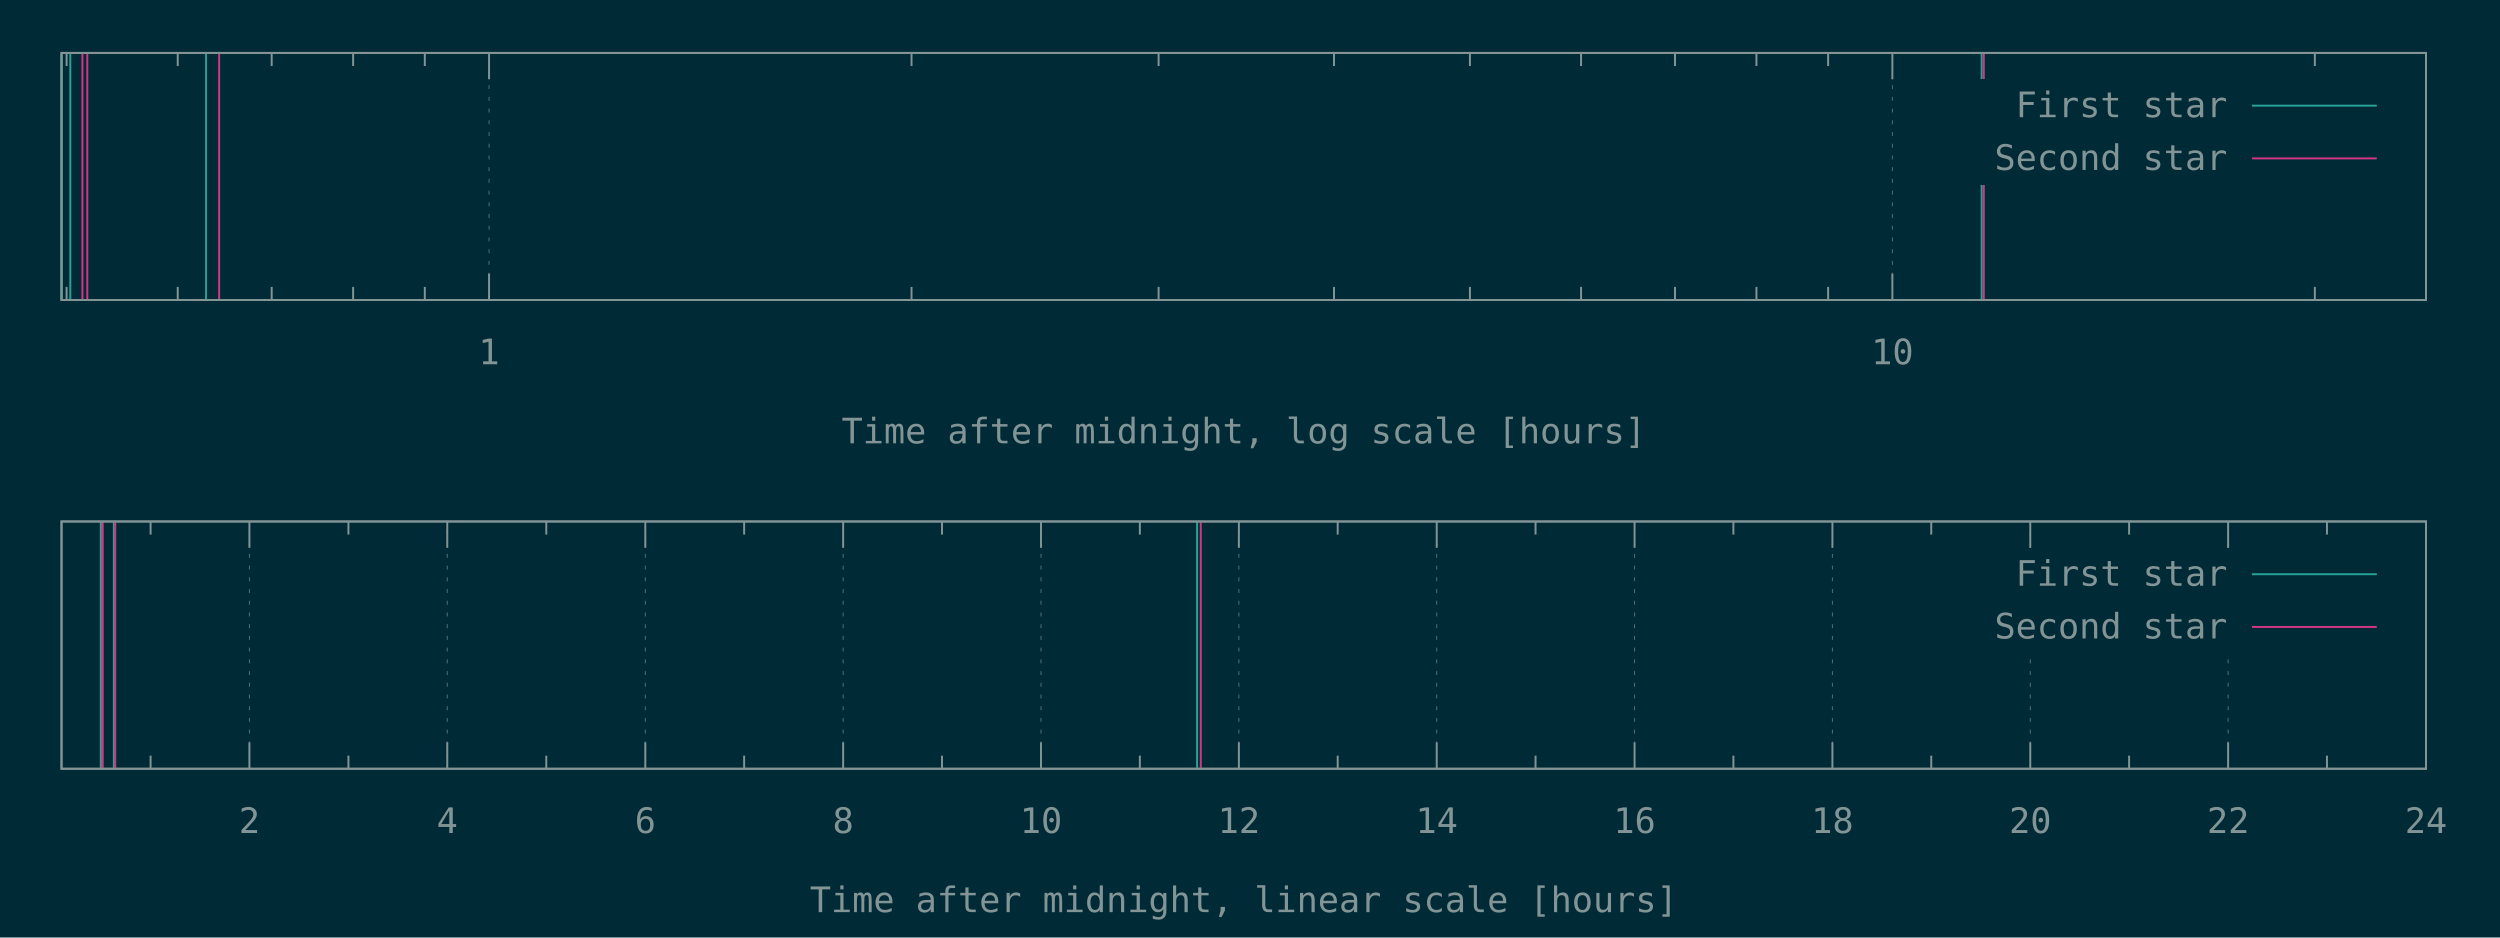
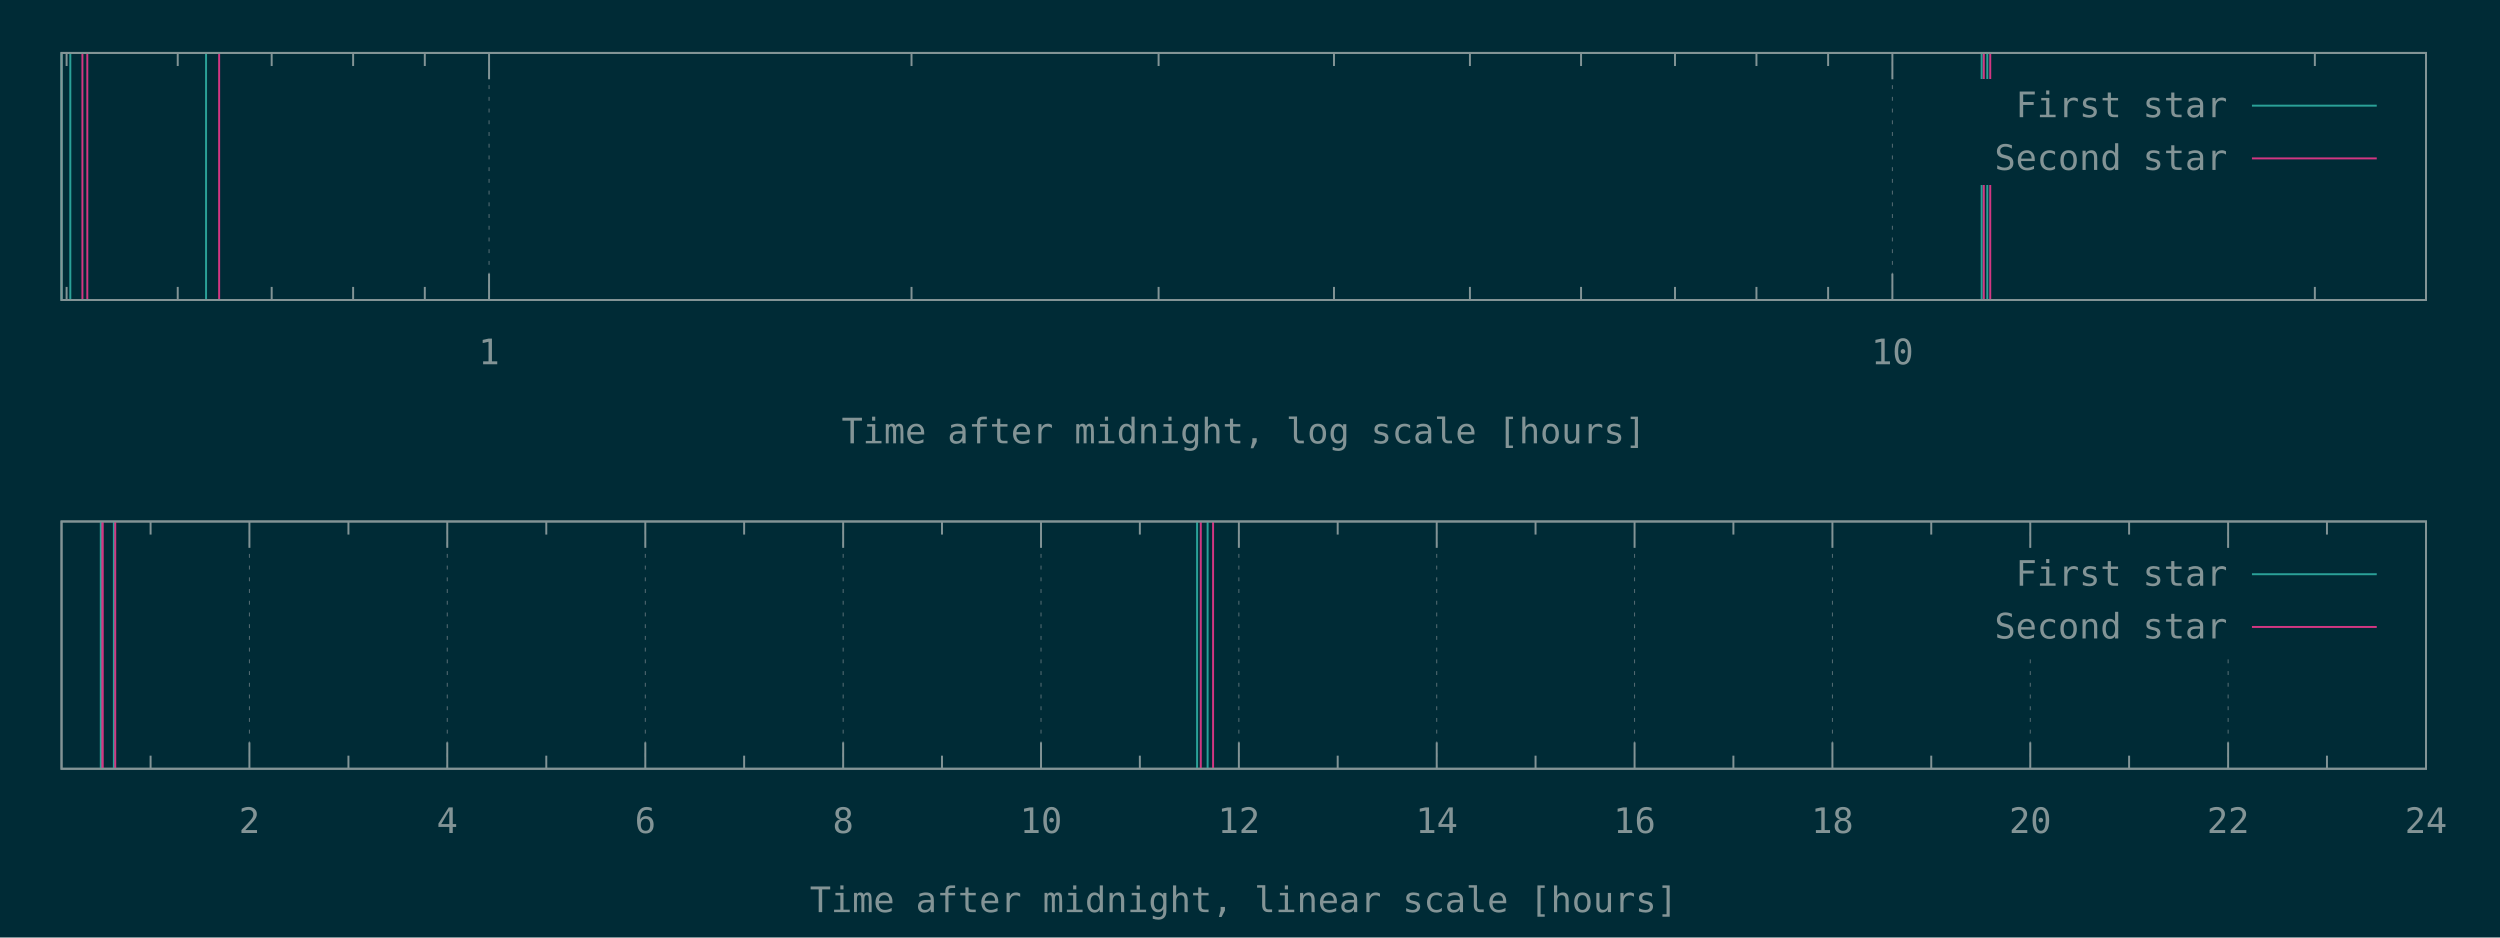
<svg xmlns="http://www.w3.org/2000/svg" xmlns:xlink="http://www.w3.org/1999/xlink" width="1280" height="480" viewBox="0 0 1280 480">
  <g id="gnuplot_canvas">
    <rect x="0" y="0" width="1280" height="480" fill="#002b36" />
    <defs>
      <circle id="gpDot" r="0.5" stroke-width="0.5" stroke="currentColor" />
      <path id="gpPt0" stroke-width="0.148" stroke="currentColor" d="M-1,0 h2 M0,-1 v2" />
      <path id="gpPt1" stroke-width="0.148" stroke="currentColor" d="M-1,-1 L1,1 M1,-1 L-1,1" />
      <path id="gpPt2" stroke-width="0.148" stroke="currentColor" d="M-1,0 L1,0 M0,-1 L0,1 M-1,-1 L1,1 M-1,1 L1,-1" />
      <rect id="gpPt3" stroke-width="0.148" stroke="currentColor" x="-1" y="-1" width="2" height="2" />
      <rect id="gpPt4" stroke-width="0.148" stroke="currentColor" fill="currentColor" x="-1" y="-1" width="2" height="2" />
      <circle id="gpPt5" stroke-width="0.148" stroke="currentColor" cx="0" cy="0" r="1" />
      <use xlink:href="#gpPt5" id="gpPt6" fill="currentColor" stroke="none" />
      <path id="gpPt7" stroke-width="0.148" stroke="currentColor" d="M0,-1.33 L-1.33,0.67 L1.33,0.67 z" />
      <use xlink:href="#gpPt7" id="gpPt8" fill="currentColor" stroke="none" />
      <use xlink:href="#gpPt7" id="gpPt9" stroke="currentColor" transform="rotate(180)" />
      <use xlink:href="#gpPt9" id="gpPt10" fill="currentColor" stroke="none" />
      <use xlink:href="#gpPt3" id="gpPt11" stroke="currentColor" transform="rotate(45)" />
      <use xlink:href="#gpPt11" id="gpPt12" fill="currentColor" stroke="none" />
      <path id="gpPt13" stroke-width="0.148" stroke="currentColor" d="M0,1.330 L1.265,0.411 L0.782,-1.067 L-0.782,-1.076 L-1.265,0.411 z" />
      <use xlink:href="#gpPt13" id="gpPt14" fill="currentColor" stroke="none" />
      <filter id="textbox" filterUnits="objectBoundingBox" x="0" y="0" height="1" width="1">
        <feFlood flood-color="#002B36" flood-opacity="1" result="bgnd" />
        <feComposite in="SourceGraphic" in2="bgnd" operator="atop" />
      </filter>
      <filter id="greybox" filterUnits="objectBoundingBox" x="0" y="0" height="1" width="1">
        <feFlood flood-color="lightgrey" flood-opacity="1" result="grey" />
        <feComposite in="SourceGraphic" in2="grey" operator="atop" />
      </filter>
    </defs>
    <g fill="none" color="#002B36" stroke="currentColor" stroke-width="1.00" stroke-linecap="butt" stroke-linejoin="miter">
</g>
    <g fill="none" color="black" stroke="currentColor" stroke-width="1.00" stroke-linecap="butt" stroke-linejoin="miter">
      <path stroke="rgb(131, 148, 150)" d="M34.1,153.6 L34.1,146.9 M34.1,27.1 L34.1,33.8 M91.0,153.6 L91.0,146.9 M91.0,27.1 L91.0,33.8   M139.1,153.6 L139.1,146.9 M139.1,27.1 L139.1,33.8 M180.8,153.6 L180.8,146.9 M180.8,27.1 L180.8,33.8   M217.5,153.6 L217.5,146.9 M217.5,27.1 L217.5,33.8  " />
    </g>
    <g fill="none" color="black" stroke="rgb(131, 148, 150)" stroke-width="0.50" stroke-linecap="butt" stroke-linejoin="miter">
</g>
    <g fill="none" color="gray" stroke="currentColor" stroke-width="0.50" stroke-linecap="butt" stroke-linejoin="miter">
      <path stroke="rgb( 88, 110, 117)" stroke-dasharray="2,4" class="gridline" d="M250.4,153.6 L250.4,27.1  " />
    </g>
    <g fill="none" color="gray" stroke="rgb( 88, 110, 117)" stroke-width="1.00" stroke-linecap="butt" stroke-linejoin="miter">
</g>
    <g fill="none" color="black" stroke="currentColor" stroke-width="1.00" stroke-linecap="butt" stroke-linejoin="miter">
      <path stroke="rgb(131, 148, 150)" d="M250.4,153.6 L250.4,140.1 M250.4,27.1 L250.4,40.6  " />
      <g transform="translate(250.4,186.5)" stroke="none" fill="rgb(131,148,150)" font-family="Inconsolata" font-size="18.00" text-anchor="middle">
        <text>
          <tspan font-family="Inconsolata"> 1</tspan>
        </text>
      </g>
    </g>
    <g fill="none" color="black" stroke="currentColor" stroke-width="1.00" stroke-linecap="butt" stroke-linejoin="miter">
      <path stroke="rgb(131, 148, 150)" d="M466.7,153.6 L466.7,146.9 M466.7,27.1 L466.7,33.8 M593.2,153.6 L593.2,146.9 M593.2,27.1 L593.2,33.8   M683.0,153.6 L683.0,146.9 M683.0,27.1 L683.0,33.8 M752.6,153.6 L752.6,146.9 M752.6,27.1 L752.6,33.8   M809.5,153.6 L809.5,146.9 M809.5,27.1 L809.5,33.8 M857.6,153.6 L857.6,146.9 M857.6,27.1 L857.6,33.8   M899.3,153.6 L899.3,146.9 M899.3,27.1 L899.3,33.8 M936.0,153.6 L936.0,146.9 M936.0,27.1 L936.0,33.8    " />
    </g>
    <g fill="none" color="black" stroke="rgb(131, 148, 150)" stroke-width="0.50" stroke-linecap="butt" stroke-linejoin="miter">
</g>
    <g fill="none" color="gray" stroke="currentColor" stroke-width="0.50" stroke-linecap="butt" stroke-linejoin="miter">
      <path stroke="rgb( 88, 110, 117)" stroke-dasharray="2,4" class="gridline" d="M968.9,153.6 L968.9,27.1  " />
    </g>
    <g fill="none" color="gray" stroke="rgb( 88, 110, 117)" stroke-width="1.00" stroke-linecap="butt" stroke-linejoin="miter">
</g>
    <g fill="none" color="black" stroke="currentColor" stroke-width="1.00" stroke-linecap="butt" stroke-linejoin="miter">
      <path stroke="rgb(131, 148, 150)" d="M968.9,153.6 L968.9,140.1 M968.9,27.1 L968.9,40.6  " />
      <g transform="translate(968.9,186.5)" stroke="none" fill="rgb(131,148,150)" font-family="Inconsolata" font-size="18.00" text-anchor="middle">
        <text>
          <tspan font-family="Inconsolata"> 10</tspan>
        </text>
      </g>
    </g>
    <g fill="none" color="black" stroke="currentColor" stroke-width="1.00" stroke-linecap="butt" stroke-linejoin="miter">
      <path stroke="rgb(131, 148, 150)" d="M1185.2,153.6 L1185.2,146.9 M1185.2,27.1 L1185.2,33.8  " />
    </g>
    <g fill="none" color="black" stroke="currentColor" stroke-width="1.00" stroke-linecap="butt" stroke-linejoin="miter">
      <path stroke="rgb(131, 148, 150)" d="M31.5,27.1 L31.5,153.6 L1242.1,153.6 L1242.1,27.1 L31.5,27.1 Z  " />
    </g>
    <g fill="none" color="black" stroke="currentColor" stroke-width="1.00" stroke-linecap="butt" stroke-linejoin="miter">
      <g transform="translate(636.8,227.0)" stroke="none" fill="rgb(131,148,150)" font-family="Inconsolata" font-size="18.00" text-anchor="middle">
        <text>
          <tspan font-family="Inconsolata">Time after midnight, log scale [hours]</tspan>
        </text>
      </g>
    </g>
    <g fill="none" color="black" stroke="currentColor" stroke-width="1.00" stroke-linecap="butt" stroke-linejoin="miter">
</g>
    <g id="gnuplot_plot_1a">
      <g fill="none" color="black" stroke="currentColor" stroke-width="1.00" stroke-linecap="butt" stroke-linejoin="miter">
-         <path stroke="rgb( 42, 161, 152)" d="M31.5,153.6 L31.5,27.1 M36.0,153.6 L36.0,27.1 M105.5,153.6 L105.5,27.1 M1014.6,153.6 L1014.6,27.1    " />
+         <path stroke="rgb( 42, 161, 152)" d="M31.5,153.6 L31.5,27.1 M36.0,153.6 L36.0,27.1 M105.5,153.6 L105.5,27.1 M1014.6,153.6 L1014.6,27.1   M1017.5,153.6 L1017.5,27.1  " />
      </g>
    </g>
    <g id="gnuplot_plot_2a">
      <g fill="none" color="black" stroke="currentColor" stroke-width="1.00" stroke-linecap="butt" stroke-linejoin="miter">
-         <path stroke="rgb(211,  54, 130)" d="M42.2,153.6 L42.2,27.1 M44.7,153.6 L44.7,27.1 M112.2,153.6 L112.2,27.1 M1015.7,153.6 L1015.7,27.1    " />
+         <path stroke="rgb(211,  54, 130)" d="M42.2,153.6 L42.2,27.1 M44.7,153.6 L44.7,27.1 M112.2,153.6 L112.2,27.1 M1015.7,153.6 L1015.7,27.1   M1019.0,153.6 L1019.0,27.1  " />
      </g>
    </g>
    <g stroke="none" shape-rendering="crispEdges">
      <polygon fill="#002B36" points="1001.8,94.6 1229.5,94.6 1229.5,40.6 1001.8,40.6 " />
    </g>
    <g id="gnuplot_plot_1a">
      <g fill="none" color="black" stroke="currentColor" stroke-width="1.00" stroke-linecap="butt" stroke-linejoin="miter">
        <g transform="translate(1140.4,60.0)" stroke="none" fill="rgb(131,148,150)" font-family="Inconsolata" font-size="18.00" text-anchor="end">
          <text>
            <tspan font-family="Inconsolata">First star</tspan>
          </text>
        </g>
      </g>
      <g fill="none" color="black" stroke="currentColor" stroke-width="1.00" stroke-linecap="butt" stroke-linejoin="miter">
        <path stroke="rgb( 42, 161, 152)" d="M1153.0,54.1 L1216.9,54.1  " />
      </g>
    </g>
    <g id="gnuplot_plot_2a">
      <g fill="none" color="black" stroke="currentColor" stroke-width="1.00" stroke-linecap="butt" stroke-linejoin="miter">
        <g transform="translate(1140.4,87.0)" stroke="none" fill="rgb(131,148,150)" font-family="Inconsolata" font-size="18.00" text-anchor="end">
          <text>
            <tspan font-family="Inconsolata">Second star</tspan>
          </text>
        </g>
      </g>
      <g fill="none" color="black" stroke="currentColor" stroke-width="1.00" stroke-linecap="butt" stroke-linejoin="miter">
        <path stroke="rgb(211,  54, 130)" d="M1153.0,81.1 L1216.9,81.1  " />
      </g>
    </g>
    <g fill="none" color="#002B36" stroke="rgb(211,  54, 130)" stroke-width="2.00" stroke-linecap="butt" stroke-linejoin="miter">
</g>
    <g fill="none" color="black" stroke="currentColor" stroke-width="2.00" stroke-linecap="butt" stroke-linejoin="miter">
</g>
    <g fill="none" color="black" stroke="black" stroke-width="1.00" stroke-linecap="butt" stroke-linejoin="miter">
</g>
    <g fill="none" color="black" stroke="currentColor" stroke-width="1.00" stroke-linecap="butt" stroke-linejoin="miter">
      <path stroke="rgb(131, 148, 150)" d="M31.5,27.1 L31.5,153.6 L1242.1,153.6 L1242.1,27.1 L31.5,27.1 Z  " />
    </g>
    <g fill="none" color="black" stroke="currentColor" stroke-width="1.00" stroke-linecap="butt" stroke-linejoin="miter">
</g>
    <g fill="none" color="black" stroke="currentColor" stroke-width="1.00" stroke-linecap="butt" stroke-linejoin="miter">
      <path stroke="rgb(131, 148, 150)" d="M77.1,393.6 L77.1,386.9 M77.1,267.0 L77.1,273.7  " />
    </g>
    <g fill="none" color="black" stroke="rgb(131, 148, 150)" stroke-width="0.50" stroke-linecap="butt" stroke-linejoin="miter">
</g>
    <g fill="none" color="gray" stroke="currentColor" stroke-width="0.50" stroke-linecap="butt" stroke-linejoin="miter">
      <path stroke="rgb( 88, 110, 117)" stroke-dasharray="2,4" class="gridline" d="M127.7,393.6 L127.7,267.0  " />
    </g>
    <g fill="none" color="gray" stroke="rgb( 88, 110, 117)" stroke-width="1.00" stroke-linecap="butt" stroke-linejoin="miter">
</g>
    <g fill="none" color="black" stroke="currentColor" stroke-width="1.00" stroke-linecap="butt" stroke-linejoin="miter">
      <path stroke="rgb(131, 148, 150)" d="M127.7,393.6 L127.7,380.1 M127.7,267.0 L127.7,280.5  " />
      <g transform="translate(127.7,426.5)" stroke="none" fill="rgb(131,148,150)" font-family="Inconsolata" font-size="18.00" text-anchor="middle">
        <text>
          <tspan font-family="Inconsolata"> 2</tspan>
        </text>
      </g>
    </g>
    <g fill="none" color="black" stroke="currentColor" stroke-width="1.00" stroke-linecap="butt" stroke-linejoin="miter">
      <path stroke="rgb(131, 148, 150)" d="M178.4,393.6 L178.4,386.9 M178.4,267.0 L178.4,273.7  " />
    </g>
    <g fill="none" color="black" stroke="rgb(131, 148, 150)" stroke-width="0.50" stroke-linecap="butt" stroke-linejoin="miter">
</g>
    <g fill="none" color="gray" stroke="currentColor" stroke-width="0.50" stroke-linecap="butt" stroke-linejoin="miter">
      <path stroke="rgb( 88, 110, 117)" stroke-dasharray="2,4" class="gridline" d="M229.0,393.6 L229.0,267.0  " />
    </g>
    <g fill="none" color="gray" stroke="rgb( 88, 110, 117)" stroke-width="1.00" stroke-linecap="butt" stroke-linejoin="miter">
</g>
    <g fill="none" color="black" stroke="currentColor" stroke-width="1.00" stroke-linecap="butt" stroke-linejoin="miter">
      <path stroke="rgb(131, 148, 150)" d="M229.0,393.6 L229.0,380.1 M229.0,267.0 L229.0,280.5  " />
      <g transform="translate(229.0,426.5)" stroke="none" fill="rgb(131,148,150)" font-family="Inconsolata" font-size="18.00" text-anchor="middle">
        <text>
          <tspan font-family="Inconsolata"> 4</tspan>
        </text>
      </g>
    </g>
    <g fill="none" color="black" stroke="currentColor" stroke-width="1.00" stroke-linecap="butt" stroke-linejoin="miter">
      <path stroke="rgb(131, 148, 150)" d="M279.7,393.6 L279.7,386.9 M279.7,267.0 L279.7,273.7  " />
    </g>
    <g fill="none" color="black" stroke="rgb(131, 148, 150)" stroke-width="0.50" stroke-linecap="butt" stroke-linejoin="miter">
</g>
    <g fill="none" color="gray" stroke="currentColor" stroke-width="0.50" stroke-linecap="butt" stroke-linejoin="miter">
      <path stroke="rgb( 88, 110, 117)" stroke-dasharray="2,4" class="gridline" d="M330.4,393.6 L330.4,267.0  " />
    </g>
    <g fill="none" color="gray" stroke="rgb( 88, 110, 117)" stroke-width="1.00" stroke-linecap="butt" stroke-linejoin="miter">
</g>
    <g fill="none" color="black" stroke="currentColor" stroke-width="1.00" stroke-linecap="butt" stroke-linejoin="miter">
      <path stroke="rgb(131, 148, 150)" d="M330.4,393.6 L330.4,380.1 M330.4,267.0 L330.4,280.5  " />
      <g transform="translate(330.4,426.5)" stroke="none" fill="rgb(131,148,150)" font-family="Inconsolata" font-size="18.00" text-anchor="middle">
        <text>
          <tspan font-family="Inconsolata"> 6</tspan>
        </text>
      </g>
    </g>
    <g fill="none" color="black" stroke="currentColor" stroke-width="1.00" stroke-linecap="butt" stroke-linejoin="miter">
      <path stroke="rgb(131, 148, 150)" d="M381.0,393.6 L381.0,386.9 M381.0,267.0 L381.0,273.7  " />
    </g>
    <g fill="none" color="black" stroke="rgb(131, 148, 150)" stroke-width="0.50" stroke-linecap="butt" stroke-linejoin="miter">
</g>
    <g fill="none" color="gray" stroke="currentColor" stroke-width="0.50" stroke-linecap="butt" stroke-linejoin="miter">
      <path stroke="rgb( 88, 110, 117)" stroke-dasharray="2,4" class="gridline" d="M431.7,393.6 L431.7,267.0  " />
    </g>
    <g fill="none" color="gray" stroke="rgb( 88, 110, 117)" stroke-width="1.00" stroke-linecap="butt" stroke-linejoin="miter">
</g>
    <g fill="none" color="black" stroke="currentColor" stroke-width="1.00" stroke-linecap="butt" stroke-linejoin="miter">
      <path stroke="rgb(131, 148, 150)" d="M431.7,393.6 L431.7,380.1 M431.7,267.0 L431.7,280.5  " />
      <g transform="translate(431.7,426.5)" stroke="none" fill="rgb(131,148,150)" font-family="Inconsolata" font-size="18.00" text-anchor="middle">
        <text>
          <tspan font-family="Inconsolata"> 8</tspan>
        </text>
      </g>
    </g>
    <g fill="none" color="black" stroke="currentColor" stroke-width="1.00" stroke-linecap="butt" stroke-linejoin="miter">
      <path stroke="rgb(131, 148, 150)" d="M482.3,393.6 L482.3,386.9 M482.3,267.0 L482.3,273.7  " />
    </g>
    <g fill="none" color="black" stroke="rgb(131, 148, 150)" stroke-width="0.50" stroke-linecap="butt" stroke-linejoin="miter">
</g>
    <g fill="none" color="gray" stroke="currentColor" stroke-width="0.50" stroke-linecap="butt" stroke-linejoin="miter">
      <path stroke="rgb( 88, 110, 117)" stroke-dasharray="2,4" class="gridline" d="M533.0,393.6 L533.0,267.0  " />
    </g>
    <g fill="none" color="gray" stroke="rgb( 88, 110, 117)" stroke-width="1.00" stroke-linecap="butt" stroke-linejoin="miter">
</g>
    <g fill="none" color="black" stroke="currentColor" stroke-width="1.00" stroke-linecap="butt" stroke-linejoin="miter">
      <path stroke="rgb(131, 148, 150)" d="M533.0,393.6 L533.0,380.1 M533.0,267.0 L533.0,280.5  " />
      <g transform="translate(533.0,426.5)" stroke="none" fill="rgb(131,148,150)" font-family="Inconsolata" font-size="18.00" text-anchor="middle">
        <text>
          <tspan font-family="Inconsolata"> 10</tspan>
        </text>
      </g>
    </g>
    <g fill="none" color="black" stroke="currentColor" stroke-width="1.00" stroke-linecap="butt" stroke-linejoin="miter">
      <path stroke="rgb(131, 148, 150)" d="M583.6,393.6 L583.6,386.9 M583.6,267.0 L583.6,273.7  " />
    </g>
    <g fill="none" color="black" stroke="rgb(131, 148, 150)" stroke-width="0.50" stroke-linecap="butt" stroke-linejoin="miter">
</g>
    <g fill="none" color="gray" stroke="currentColor" stroke-width="0.50" stroke-linecap="butt" stroke-linejoin="miter">
      <path stroke="rgb( 88, 110, 117)" stroke-dasharray="2,4" class="gridline" d="M634.3,393.6 L634.3,267.0  " />
    </g>
    <g fill="none" color="gray" stroke="rgb( 88, 110, 117)" stroke-width="1.00" stroke-linecap="butt" stroke-linejoin="miter">
</g>
    <g fill="none" color="black" stroke="currentColor" stroke-width="1.00" stroke-linecap="butt" stroke-linejoin="miter">
      <path stroke="rgb(131, 148, 150)" d="M634.3,393.6 L634.3,380.1 M634.3,267.0 L634.3,280.5  " />
      <g transform="translate(634.3,426.5)" stroke="none" fill="rgb(131,148,150)" font-family="Inconsolata" font-size="18.00" text-anchor="middle">
        <text>
          <tspan font-family="Inconsolata"> 12</tspan>
        </text>
      </g>
    </g>
    <g fill="none" color="black" stroke="currentColor" stroke-width="1.00" stroke-linecap="butt" stroke-linejoin="miter">
      <path stroke="rgb(131, 148, 150)" d="M684.9,393.6 L684.9,386.9 M684.9,267.0 L684.9,273.7  " />
    </g>
    <g fill="none" color="black" stroke="rgb(131, 148, 150)" stroke-width="0.50" stroke-linecap="butt" stroke-linejoin="miter">
</g>
    <g fill="none" color="gray" stroke="currentColor" stroke-width="0.50" stroke-linecap="butt" stroke-linejoin="miter">
      <path stroke="rgb( 88, 110, 117)" stroke-dasharray="2,4" class="gridline" d="M735.6,393.6 L735.6,267.0  " />
    </g>
    <g fill="none" color="gray" stroke="rgb( 88, 110, 117)" stroke-width="1.00" stroke-linecap="butt" stroke-linejoin="miter">
</g>
    <g fill="none" color="black" stroke="currentColor" stroke-width="1.00" stroke-linecap="butt" stroke-linejoin="miter">
      <path stroke="rgb(131, 148, 150)" d="M735.6,393.6 L735.6,380.1 M735.6,267.0 L735.6,280.5  " />
      <g transform="translate(735.6,426.5)" stroke="none" fill="rgb(131,148,150)" font-family="Inconsolata" font-size="18.00" text-anchor="middle">
        <text>
          <tspan font-family="Inconsolata"> 14</tspan>
        </text>
      </g>
    </g>
    <g fill="none" color="black" stroke="currentColor" stroke-width="1.00" stroke-linecap="butt" stroke-linejoin="miter">
      <path stroke="rgb(131, 148, 150)" d="M786.2,393.6 L786.2,386.9 M786.2,267.0 L786.2,273.7  " />
    </g>
    <g fill="none" color="black" stroke="rgb(131, 148, 150)" stroke-width="0.50" stroke-linecap="butt" stroke-linejoin="miter">
</g>
    <g fill="none" color="gray" stroke="currentColor" stroke-width="0.50" stroke-linecap="butt" stroke-linejoin="miter">
      <path stroke="rgb( 88, 110, 117)" stroke-dasharray="2,4" class="gridline" d="M836.9,393.6 L836.9,267.0  " />
    </g>
    <g fill="none" color="gray" stroke="rgb( 88, 110, 117)" stroke-width="1.00" stroke-linecap="butt" stroke-linejoin="miter">
</g>
    <g fill="none" color="black" stroke="currentColor" stroke-width="1.00" stroke-linecap="butt" stroke-linejoin="miter">
      <path stroke="rgb(131, 148, 150)" d="M836.9,393.6 L836.9,380.1 M836.9,267.0 L836.9,280.5  " />
      <g transform="translate(836.9,426.5)" stroke="none" fill="rgb(131,148,150)" font-family="Inconsolata" font-size="18.00" text-anchor="middle">
        <text>
          <tspan font-family="Inconsolata"> 16</tspan>
        </text>
      </g>
    </g>
    <g fill="none" color="black" stroke="currentColor" stroke-width="1.00" stroke-linecap="butt" stroke-linejoin="miter">
      <path stroke="rgb(131, 148, 150)" d="M887.5,393.6 L887.5,386.9 M887.5,267.0 L887.5,273.7  " />
    </g>
    <g fill="none" color="black" stroke="rgb(131, 148, 150)" stroke-width="0.50" stroke-linecap="butt" stroke-linejoin="miter">
</g>
    <g fill="none" color="gray" stroke="currentColor" stroke-width="0.50" stroke-linecap="butt" stroke-linejoin="miter">
      <path stroke="rgb( 88, 110, 117)" stroke-dasharray="2,4" class="gridline" d="M938.2,393.6 L938.2,267.0  " />
    </g>
    <g fill="none" color="gray" stroke="rgb( 88, 110, 117)" stroke-width="1.00" stroke-linecap="butt" stroke-linejoin="miter">
</g>
    <g fill="none" color="black" stroke="currentColor" stroke-width="1.00" stroke-linecap="butt" stroke-linejoin="miter">
      <path stroke="rgb(131, 148, 150)" d="M938.2,393.6 L938.2,380.1 M938.2,267.0 L938.2,280.5  " />
      <g transform="translate(938.2,426.5)" stroke="none" fill="rgb(131,148,150)" font-family="Inconsolata" font-size="18.00" text-anchor="middle">
        <text>
          <tspan font-family="Inconsolata"> 18</tspan>
        </text>
      </g>
    </g>
    <g fill="none" color="black" stroke="currentColor" stroke-width="1.00" stroke-linecap="butt" stroke-linejoin="miter">
      <path stroke="rgb(131, 148, 150)" d="M988.8,393.6 L988.8,386.9 M988.8,267.0 L988.8,273.7  " />
    </g>
    <g fill="none" color="black" stroke="rgb(131, 148, 150)" stroke-width="0.50" stroke-linecap="butt" stroke-linejoin="miter">
</g>
    <g fill="none" color="gray" stroke="currentColor" stroke-width="0.50" stroke-linecap="butt" stroke-linejoin="miter">
      <path stroke="rgb( 88, 110, 117)" stroke-dasharray="2,4" class="gridline" d="M1039.5,393.6 L1039.5,334.5 M1039.5,280.5 L1039.5,267.0  " />
    </g>
    <g fill="none" color="gray" stroke="rgb( 88, 110, 117)" stroke-width="1.00" stroke-linecap="butt" stroke-linejoin="miter">
</g>
    <g fill="none" color="black" stroke="currentColor" stroke-width="1.00" stroke-linecap="butt" stroke-linejoin="miter">
      <path stroke="rgb(131, 148, 150)" d="M1039.5,393.6 L1039.5,380.1 M1039.5,267.0 L1039.5,280.5  " />
      <g transform="translate(1039.5,426.5)" stroke="none" fill="rgb(131,148,150)" font-family="Inconsolata" font-size="18.00" text-anchor="middle">
        <text>
          <tspan font-family="Inconsolata"> 20</tspan>
        </text>
      </g>
    </g>
    <g fill="none" color="black" stroke="currentColor" stroke-width="1.00" stroke-linecap="butt" stroke-linejoin="miter">
      <path stroke="rgb(131, 148, 150)" d="M1090.1,393.6 L1090.1,386.9 M1090.1,267.0 L1090.1,273.7  " />
    </g>
    <g fill="none" color="black" stroke="rgb(131, 148, 150)" stroke-width="0.50" stroke-linecap="butt" stroke-linejoin="miter">
</g>
    <g fill="none" color="gray" stroke="currentColor" stroke-width="0.50" stroke-linecap="butt" stroke-linejoin="miter">
      <path stroke="rgb( 88, 110, 117)" stroke-dasharray="2,4" class="gridline" d="M1140.8,393.6 L1140.8,334.5 M1140.8,280.5 L1140.8,267.0  " />
    </g>
    <g fill="none" color="gray" stroke="rgb( 88, 110, 117)" stroke-width="1.00" stroke-linecap="butt" stroke-linejoin="miter">
</g>
    <g fill="none" color="black" stroke="currentColor" stroke-width="1.00" stroke-linecap="butt" stroke-linejoin="miter">
      <path stroke="rgb(131, 148, 150)" d="M1140.8,393.6 L1140.8,380.1 M1140.8,267.0 L1140.8,280.5  " />
      <g transform="translate(1140.8,426.5)" stroke="none" fill="rgb(131,148,150)" font-family="Inconsolata" font-size="18.00" text-anchor="middle">
        <text>
          <tspan font-family="Inconsolata"> 22</tspan>
        </text>
      </g>
    </g>
    <g fill="none" color="black" stroke="currentColor" stroke-width="1.00" stroke-linecap="butt" stroke-linejoin="miter">
      <path stroke="rgb(131, 148, 150)" d="M1191.4,393.6 L1191.4,386.9 M1191.4,267.0 L1191.4,273.7  " />
    </g>
    <g fill="none" color="black" stroke="rgb(131, 148, 150)" stroke-width="0.50" stroke-linecap="butt" stroke-linejoin="miter">
</g>
    <g fill="none" color="gray" stroke="currentColor" stroke-width="0.50" stroke-linecap="butt" stroke-linejoin="miter">
      <path stroke="rgb( 88, 110, 117)" stroke-dasharray="2,4" class="gridline" d="M1242.1,393.6 L1242.1,267.0  " />
    </g>
    <g fill="none" color="gray" stroke="rgb( 88, 110, 117)" stroke-width="1.00" stroke-linecap="butt" stroke-linejoin="miter">
</g>
    <g fill="none" color="black" stroke="currentColor" stroke-width="1.00" stroke-linecap="butt" stroke-linejoin="miter">
      <path stroke="rgb(131, 148, 150)" d="M1242.1,393.6 L1242.1,380.1 M1242.1,267.0 L1242.1,280.5  " />
      <g transform="translate(1242.1,426.5)" stroke="none" fill="rgb(131,148,150)" font-family="Inconsolata" font-size="18.00" text-anchor="middle">
        <text>
          <tspan font-family="Inconsolata"> 24</tspan>
        </text>
      </g>
    </g>
    <g fill="none" color="black" stroke="currentColor" stroke-width="1.00" stroke-linecap="butt" stroke-linejoin="miter">
</g>
    <g fill="none" color="black" stroke="currentColor" stroke-width="1.00" stroke-linecap="butt" stroke-linejoin="miter">
      <path stroke="rgb(131, 148, 150)" d="M31.5,267.0 L31.5,393.6 L1242.1,393.6 L1242.1,267.0 L31.5,267.0 Z  " />
    </g>
    <g fill="none" color="black" stroke="currentColor" stroke-width="1.00" stroke-linecap="butt" stroke-linejoin="miter">
      <g transform="translate(636.8,467.0)" stroke="none" fill="rgb(131,148,150)" font-family="Inconsolata" font-size="18.00" text-anchor="middle">
        <text>
          <tspan font-family="Inconsolata">Time after midnight, linear scale [hours]</tspan>
        </text>
      </g>
    </g>
    <g fill="none" color="black" stroke="currentColor" stroke-width="1.00" stroke-linecap="butt" stroke-linejoin="miter">
</g>
    <g id="gnuplot_plot_1b">
      <g fill="none" color="black" stroke="currentColor" stroke-width="1.00" stroke-linecap="butt" stroke-linejoin="miter">
-         <path stroke="rgb( 42, 161, 152)" d="M51.6,393.6 L51.6,267.0 M51.9,393.6 L51.9,267.0 M58.3,393.6 L58.3,267.0 M612.9,393.6 L612.9,267.0    " />
+         <path stroke="rgb( 42, 161, 152)" d="M51.6,393.6 L51.6,267.0 M51.9,393.6 L51.9,267.0 M58.3,393.6 L58.3,267.0 M612.9,393.6 L612.9,267.0   M618.3,393.6 L618.3,267.0  " />
      </g>
    </g>
    <g id="gnuplot_plot_2b">
      <g fill="none" color="black" stroke="currentColor" stroke-width="1.00" stroke-linecap="butt" stroke-linejoin="miter">
-         <path stroke="rgb(211,  54, 130)" d="M52.4,393.6 L52.4,267.0 M52.6,393.6 L52.6,267.0 M59.0,393.6 L59.0,267.0 M614.8,393.6 L614.8,267.0    " />
+         <path stroke="rgb(211,  54, 130)" d="M52.4,393.6 L52.4,267.0 M52.6,393.6 L52.6,267.0 M59.0,393.6 L59.0,267.0 M614.8,393.6 L614.8,267.0   M621.1,393.6 L621.1,267.0  " />
      </g>
    </g>
    <g stroke="none" shape-rendering="crispEdges">
      <polygon fill="#002B36" points="1001.8,334.5 1229.5,334.5 1229.5,280.5 1001.8,280.5 " />
    </g>
    <g id="gnuplot_plot_1b">
      <g fill="none" color="black" stroke="currentColor" stroke-width="1.00" stroke-linecap="butt" stroke-linejoin="miter">
        <g transform="translate(1140.4,299.9)" stroke="none" fill="rgb(131,148,150)" font-family="Inconsolata" font-size="18.00" text-anchor="end">
          <text>
            <tspan font-family="Inconsolata">First star</tspan>
          </text>
        </g>
      </g>
      <g fill="none" color="black" stroke="currentColor" stroke-width="1.00" stroke-linecap="butt" stroke-linejoin="miter">
        <path stroke="rgb( 42, 161, 152)" d="M1153.0,294.0 L1216.9,294.0  " />
      </g>
    </g>
    <g id="gnuplot_plot_2b">
      <g fill="none" color="black" stroke="currentColor" stroke-width="1.00" stroke-linecap="butt" stroke-linejoin="miter">
        <g transform="translate(1140.4,326.9)" stroke="none" fill="rgb(131,148,150)" font-family="Inconsolata" font-size="18.00" text-anchor="end">
          <text>
            <tspan font-family="Inconsolata">Second star</tspan>
          </text>
        </g>
      </g>
      <g fill="none" color="black" stroke="currentColor" stroke-width="1.00" stroke-linecap="butt" stroke-linejoin="miter">
        <path stroke="rgb(211,  54, 130)" d="M1153.0,321.0 L1216.9,321.0  " />
      </g>
    </g>
    <g fill="none" color="#002B36" stroke="rgb(211,  54, 130)" stroke-width="2.00" stroke-linecap="butt" stroke-linejoin="miter">
</g>
    <g fill="none" color="black" stroke="currentColor" stroke-width="2.00" stroke-linecap="butt" stroke-linejoin="miter">
</g>
    <g fill="none" color="black" stroke="black" stroke-width="1.00" stroke-linecap="butt" stroke-linejoin="miter">
</g>
    <g fill="none" color="black" stroke="currentColor" stroke-width="1.00" stroke-linecap="butt" stroke-linejoin="miter">
      <path stroke="rgb(131, 148, 150)" d="M31.5,267.0 L31.5,393.6 L1242.1,393.6 L1242.1,267.0 L31.5,267.0 Z  " />
    </g>
    <g fill="none" color="black" stroke="currentColor" stroke-width="1.00" stroke-linecap="butt" stroke-linejoin="miter">
</g>
  </g>
</svg>
